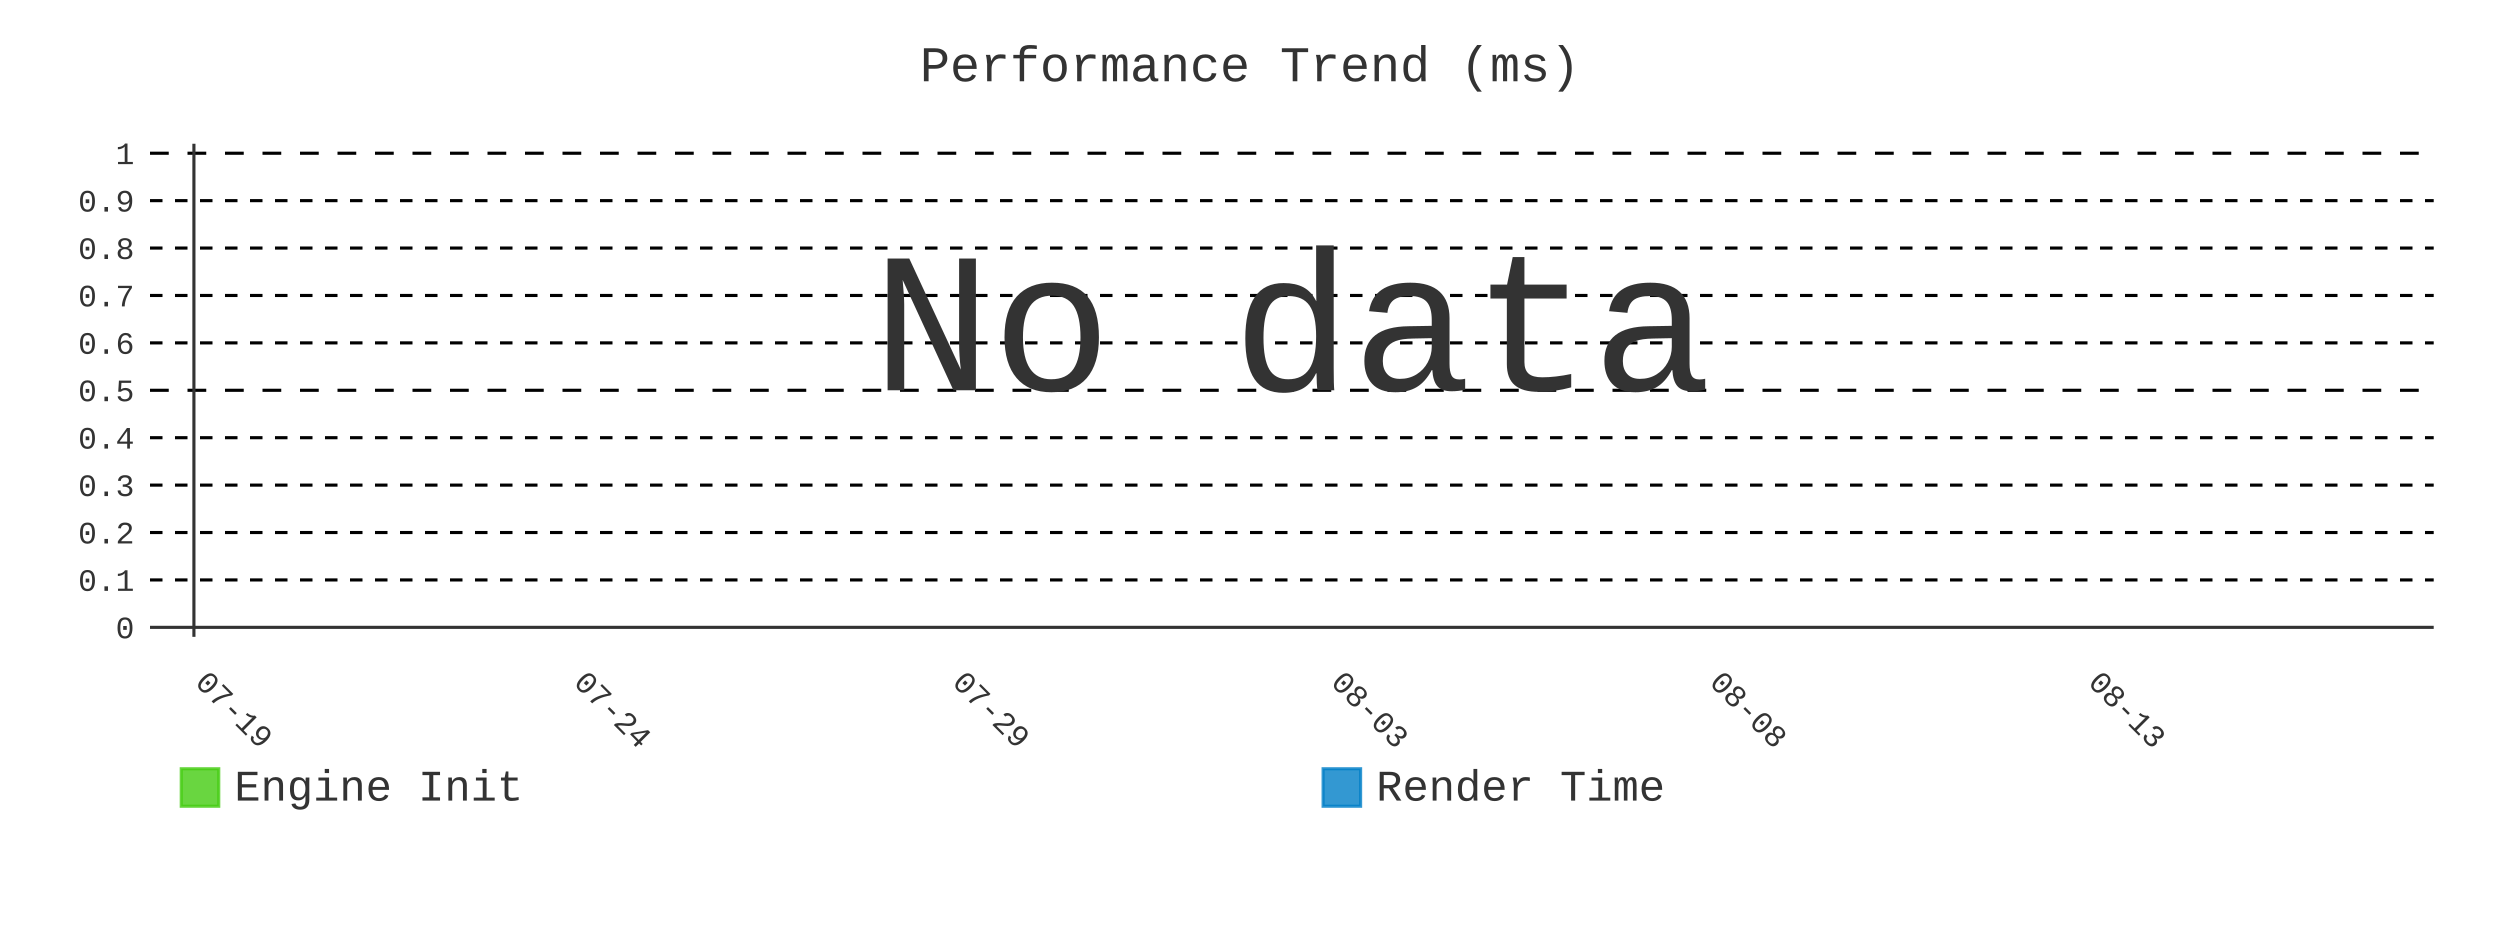
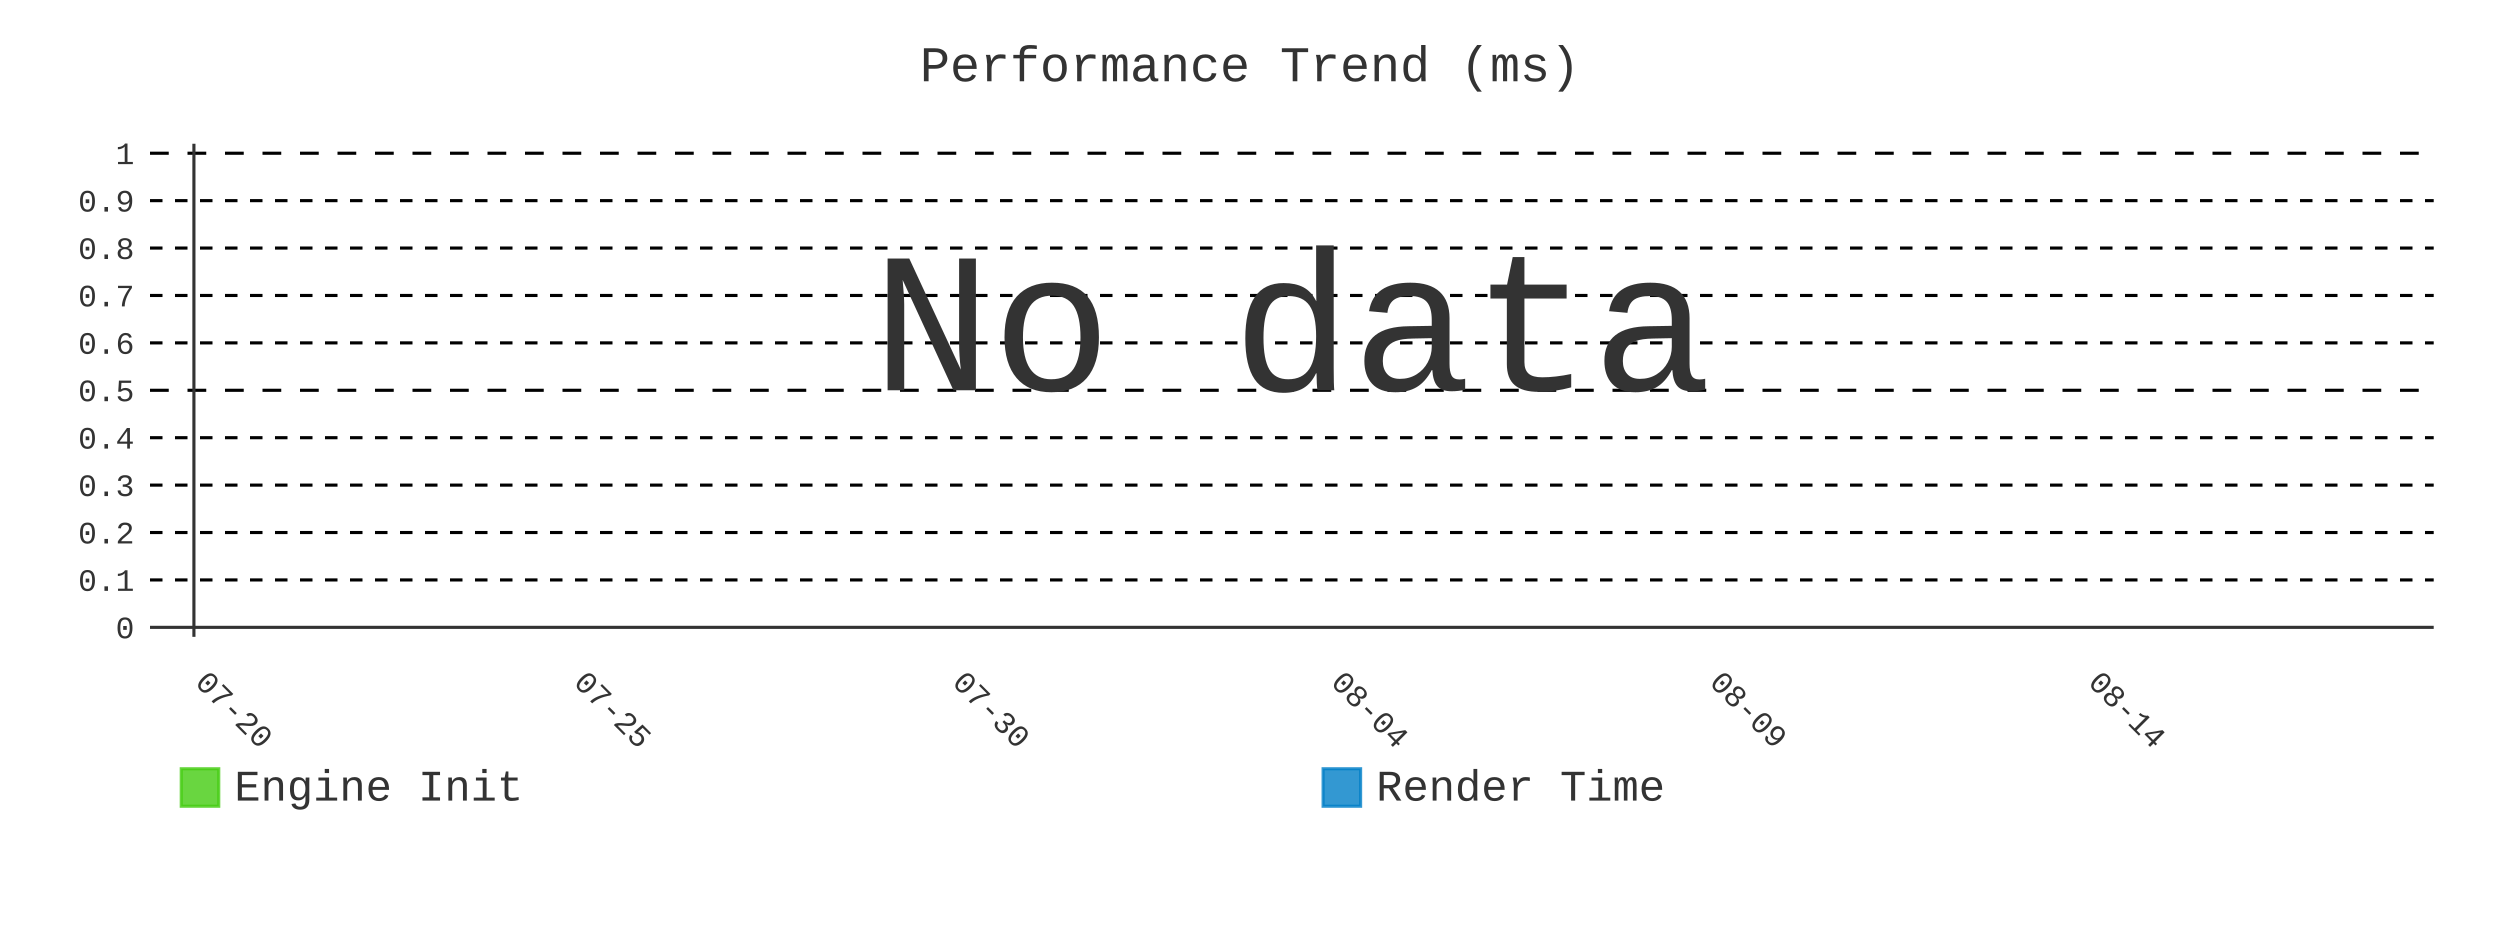
- <svg xmlns="http://www.w3.org/2000/svg" id="chart-982b03e5-8808-461b-854a-46ee120467db" class="pygal-chart" viewBox="0 0 800 300">
+ <svg xmlns="http://www.w3.org/2000/svg" id="chart-4f55045f-7863-46b7-8bdc-252aa970cd38" class="pygal-chart" viewBox="0 0 800 300">
  <defs>
-     <style type="text/css">#chart-982b03e5-8808-461b-854a-46ee120467db{-webkit-user-select:none;-webkit-font-smoothing:antialiased;font-family:Consolas,"Liberation Mono",Menlo,Courier,monospace}#chart-982b03e5-8808-461b-854a-46ee120467db .title{font-family:Consolas,"Liberation Mono",Menlo,Courier,monospace;font-size:16px}#chart-982b03e5-8808-461b-854a-46ee120467db .legends .legend text{font-family:Consolas,"Liberation Mono",Menlo,Courier,monospace;font-size:14px}#chart-982b03e5-8808-461b-854a-46ee120467db .axis text{font-family:Consolas,"Liberation Mono",Menlo,Courier,monospace;font-size:10px}#chart-982b03e5-8808-461b-854a-46ee120467db .axis text.major{font-family:Consolas,"Liberation Mono",Menlo,Courier,monospace;font-size:10px}#chart-982b03e5-8808-461b-854a-46ee120467db .text-overlay text.value{font-family:Consolas,"Liberation Mono",Menlo,Courier,monospace;font-size:16px}#chart-982b03e5-8808-461b-854a-46ee120467db .text-overlay text.label{font-family:Consolas,"Liberation Mono",Menlo,Courier,monospace;font-size:10px}#chart-982b03e5-8808-461b-854a-46ee120467db .tooltip{font-family:Consolas,"Liberation Mono",Menlo,Courier,monospace;font-size:14px}#chart-982b03e5-8808-461b-854a-46ee120467db text.no_data{font-family:Consolas,"Liberation Mono",Menlo,Courier,monospace;font-size:64px}
- #chart-982b03e5-8808-461b-854a-46ee120467db{background-color:transparent}#chart-982b03e5-8808-461b-854a-46ee120467db path,#chart-982b03e5-8808-461b-854a-46ee120467db line,#chart-982b03e5-8808-461b-854a-46ee120467db rect,#chart-982b03e5-8808-461b-854a-46ee120467db circle{-webkit-transition:400ms;-moz-transition:400ms;transition:400ms}#chart-982b03e5-8808-461b-854a-46ee120467db .graph &gt; .background{fill:transparent}#chart-982b03e5-8808-461b-854a-46ee120467db .plot &gt; .background{fill:transparent}#chart-982b03e5-8808-461b-854a-46ee120467db .graph{fill:#333}#chart-982b03e5-8808-461b-854a-46ee120467db text.no_data{fill:#333}#chart-982b03e5-8808-461b-854a-46ee120467db .title{fill:#333}#chart-982b03e5-8808-461b-854a-46ee120467db .legends .legend text{fill:#333}#chart-982b03e5-8808-461b-854a-46ee120467db .legends .legend:hover text{fill:#333}#chart-982b03e5-8808-461b-854a-46ee120467db .axis .line{stroke:#333}#chart-982b03e5-8808-461b-854a-46ee120467db .axis .guide.line{stroke:#666}#chart-982b03e5-8808-461b-854a-46ee120467db .axis .major.line{stroke:#333}#chart-982b03e5-8808-461b-854a-46ee120467db .axis text.major{fill:#333}#chart-982b03e5-8808-461b-854a-46ee120467db .axis.y .guides:hover .guide.line,#chart-982b03e5-8808-461b-854a-46ee120467db .line-graph .axis.x .guides:hover .guide.line,#chart-982b03e5-8808-461b-854a-46ee120467db .stackedline-graph .axis.x .guides:hover .guide.line,#chart-982b03e5-8808-461b-854a-46ee120467db .xy-graph .axis.x .guides:hover .guide.line{stroke:#333}#chart-982b03e5-8808-461b-854a-46ee120467db .axis .guides:hover text{fill:#333}#chart-982b03e5-8808-461b-854a-46ee120467db .reactive{fill-opacity:.8;stroke-opacity:.8;stroke-width:1}#chart-982b03e5-8808-461b-854a-46ee120467db .ci{stroke:#333}#chart-982b03e5-8808-461b-854a-46ee120467db .reactive.active,#chart-982b03e5-8808-461b-854a-46ee120467db .active .reactive{fill-opacity:.9;stroke-opacity:.9;stroke-width:4}#chart-982b03e5-8808-461b-854a-46ee120467db .ci .reactive.active{stroke-width:1.5}#chart-982b03e5-8808-461b-854a-46ee120467db .series text{fill:#333}#chart-982b03e5-8808-461b-854a-46ee120467db .tooltip rect{fill:transparent;stroke:#333;-webkit-transition:opacity 400ms;-moz-transition:opacity 400ms;transition:opacity 400ms}#chart-982b03e5-8808-461b-854a-46ee120467db .tooltip .label{fill:#333}#chart-982b03e5-8808-461b-854a-46ee120467db .tooltip .label{fill:#333}#chart-982b03e5-8808-461b-854a-46ee120467db .tooltip .legend{font-size:.8em;fill:#666}#chart-982b03e5-8808-461b-854a-46ee120467db .tooltip .x_label{font-size:.6em;fill:#333}#chart-982b03e5-8808-461b-854a-46ee120467db .tooltip .xlink{font-size:.5em;text-decoration:underline}#chart-982b03e5-8808-461b-854a-46ee120467db .tooltip .value{font-size:1.5em}#chart-982b03e5-8808-461b-854a-46ee120467db .bound{font-size:.5em}#chart-982b03e5-8808-461b-854a-46ee120467db .max-value{font-size:.75em;fill:#666}#chart-982b03e5-8808-461b-854a-46ee120467db .map-element{fill:transparent;stroke:#666 !important}#chart-982b03e5-8808-461b-854a-46ee120467db .map-element .reactive{fill-opacity:inherit;stroke-opacity:inherit}#chart-982b03e5-8808-461b-854a-46ee120467db .color-0,#chart-982b03e5-8808-461b-854a-46ee120467db .color-0 a:visited{stroke:#4c1;fill:#4c1}#chart-982b03e5-8808-461b-854a-46ee120467db .color-1,#chart-982b03e5-8808-461b-854a-46ee120467db .color-1 a:visited{stroke:#007ec6;fill:#007ec6}#chart-982b03e5-8808-461b-854a-46ee120467db .text-overlay .color-0 text{fill:black}#chart-982b03e5-8808-461b-854a-46ee120467db .text-overlay .color-1 text{fill:black}
- #chart-982b03e5-8808-461b-854a-46ee120467db text.no_data{text-anchor:middle}#chart-982b03e5-8808-461b-854a-46ee120467db .guide.line{fill:none}#chart-982b03e5-8808-461b-854a-46ee120467db .centered{text-anchor:middle}#chart-982b03e5-8808-461b-854a-46ee120467db .title{text-anchor:middle}#chart-982b03e5-8808-461b-854a-46ee120467db .legends .legend text{fill-opacity:1}#chart-982b03e5-8808-461b-854a-46ee120467db .axis.x text{text-anchor:middle}#chart-982b03e5-8808-461b-854a-46ee120467db .axis.x:not(.web) text[transform]{text-anchor:start}#chart-982b03e5-8808-461b-854a-46ee120467db .axis.x:not(.web) text[transform].backwards{text-anchor:end}#chart-982b03e5-8808-461b-854a-46ee120467db .axis.y text{text-anchor:end}#chart-982b03e5-8808-461b-854a-46ee120467db .axis.y text[transform].backwards{text-anchor:start}#chart-982b03e5-8808-461b-854a-46ee120467db .axis.y2 text{text-anchor:start}#chart-982b03e5-8808-461b-854a-46ee120467db .axis.y2 text[transform].backwards{text-anchor:end}#chart-982b03e5-8808-461b-854a-46ee120467db .axis .guide.line{stroke-dasharray:4,4;stroke:black}#chart-982b03e5-8808-461b-854a-46ee120467db .axis .major.guide.line{stroke-dasharray:6,6;stroke:black}#chart-982b03e5-8808-461b-854a-46ee120467db .horizontal .axis.y .guide.line,#chart-982b03e5-8808-461b-854a-46ee120467db .horizontal .axis.y2 .guide.line,#chart-982b03e5-8808-461b-854a-46ee120467db .vertical .axis.x .guide.line{opacity:0}#chart-982b03e5-8808-461b-854a-46ee120467db .horizontal .axis.always_show .guide.line,#chart-982b03e5-8808-461b-854a-46ee120467db .vertical .axis.always_show .guide.line{opacity:1 !important}#chart-982b03e5-8808-461b-854a-46ee120467db .axis.y .guides:hover .guide.line,#chart-982b03e5-8808-461b-854a-46ee120467db .axis.y2 .guides:hover .guide.line,#chart-982b03e5-8808-461b-854a-46ee120467db .axis.x .guides:hover .guide.line{opacity:1}#chart-982b03e5-8808-461b-854a-46ee120467db .axis .guides:hover text{opacity:1}#chart-982b03e5-8808-461b-854a-46ee120467db .nofill{fill:none}#chart-982b03e5-8808-461b-854a-46ee120467db .subtle-fill{fill-opacity:.2}#chart-982b03e5-8808-461b-854a-46ee120467db .dot{stroke-width:1px;fill-opacity:1;stroke-opacity:1}#chart-982b03e5-8808-461b-854a-46ee120467db .dot.active{stroke-width:5px}#chart-982b03e5-8808-461b-854a-46ee120467db .dot.negative{fill:transparent}#chart-982b03e5-8808-461b-854a-46ee120467db text,#chart-982b03e5-8808-461b-854a-46ee120467db tspan{stroke:none !important}#chart-982b03e5-8808-461b-854a-46ee120467db .series text.active{opacity:1}#chart-982b03e5-8808-461b-854a-46ee120467db .tooltip rect{fill-opacity:.95;stroke-width:.5}#chart-982b03e5-8808-461b-854a-46ee120467db .tooltip text{fill-opacity:1}#chart-982b03e5-8808-461b-854a-46ee120467db .showable{visibility:hidden}#chart-982b03e5-8808-461b-854a-46ee120467db .showable.shown{visibility:visible}#chart-982b03e5-8808-461b-854a-46ee120467db .gauge-background{fill:rgba(229,229,229,1);stroke:none}#chart-982b03e5-8808-461b-854a-46ee120467db .bg-lines{stroke:transparent;stroke-width:2px}</style>
+     <style type="text/css">#chart-4f55045f-7863-46b7-8bdc-252aa970cd38{-webkit-user-select:none;-webkit-font-smoothing:antialiased;font-family:Consolas,"Liberation Mono",Menlo,Courier,monospace}#chart-4f55045f-7863-46b7-8bdc-252aa970cd38 .title{font-family:Consolas,"Liberation Mono",Menlo,Courier,monospace;font-size:16px}#chart-4f55045f-7863-46b7-8bdc-252aa970cd38 .legends .legend text{font-family:Consolas,"Liberation Mono",Menlo,Courier,monospace;font-size:14px}#chart-4f55045f-7863-46b7-8bdc-252aa970cd38 .axis text{font-family:Consolas,"Liberation Mono",Menlo,Courier,monospace;font-size:10px}#chart-4f55045f-7863-46b7-8bdc-252aa970cd38 .axis text.major{font-family:Consolas,"Liberation Mono",Menlo,Courier,monospace;font-size:10px}#chart-4f55045f-7863-46b7-8bdc-252aa970cd38 .text-overlay text.value{font-family:Consolas,"Liberation Mono",Menlo,Courier,monospace;font-size:16px}#chart-4f55045f-7863-46b7-8bdc-252aa970cd38 .text-overlay text.label{font-family:Consolas,"Liberation Mono",Menlo,Courier,monospace;font-size:10px}#chart-4f55045f-7863-46b7-8bdc-252aa970cd38 .tooltip{font-family:Consolas,"Liberation Mono",Menlo,Courier,monospace;font-size:14px}#chart-4f55045f-7863-46b7-8bdc-252aa970cd38 text.no_data{font-family:Consolas,"Liberation Mono",Menlo,Courier,monospace;font-size:64px}
+ #chart-4f55045f-7863-46b7-8bdc-252aa970cd38{background-color:transparent}#chart-4f55045f-7863-46b7-8bdc-252aa970cd38 path,#chart-4f55045f-7863-46b7-8bdc-252aa970cd38 line,#chart-4f55045f-7863-46b7-8bdc-252aa970cd38 rect,#chart-4f55045f-7863-46b7-8bdc-252aa970cd38 circle{-webkit-transition:400ms;-moz-transition:400ms;transition:400ms}#chart-4f55045f-7863-46b7-8bdc-252aa970cd38 .graph &gt; .background{fill:transparent}#chart-4f55045f-7863-46b7-8bdc-252aa970cd38 .plot &gt; .background{fill:transparent}#chart-4f55045f-7863-46b7-8bdc-252aa970cd38 .graph{fill:#333}#chart-4f55045f-7863-46b7-8bdc-252aa970cd38 text.no_data{fill:#333}#chart-4f55045f-7863-46b7-8bdc-252aa970cd38 .title{fill:#333}#chart-4f55045f-7863-46b7-8bdc-252aa970cd38 .legends .legend text{fill:#333}#chart-4f55045f-7863-46b7-8bdc-252aa970cd38 .legends .legend:hover text{fill:#333}#chart-4f55045f-7863-46b7-8bdc-252aa970cd38 .axis .line{stroke:#333}#chart-4f55045f-7863-46b7-8bdc-252aa970cd38 .axis .guide.line{stroke:#666}#chart-4f55045f-7863-46b7-8bdc-252aa970cd38 .axis .major.line{stroke:#333}#chart-4f55045f-7863-46b7-8bdc-252aa970cd38 .axis text.major{fill:#333}#chart-4f55045f-7863-46b7-8bdc-252aa970cd38 .axis.y .guides:hover .guide.line,#chart-4f55045f-7863-46b7-8bdc-252aa970cd38 .line-graph .axis.x .guides:hover .guide.line,#chart-4f55045f-7863-46b7-8bdc-252aa970cd38 .stackedline-graph .axis.x .guides:hover .guide.line,#chart-4f55045f-7863-46b7-8bdc-252aa970cd38 .xy-graph .axis.x .guides:hover .guide.line{stroke:#333}#chart-4f55045f-7863-46b7-8bdc-252aa970cd38 .axis .guides:hover text{fill:#333}#chart-4f55045f-7863-46b7-8bdc-252aa970cd38 .reactive{fill-opacity:.8;stroke-opacity:.8;stroke-width:1}#chart-4f55045f-7863-46b7-8bdc-252aa970cd38 .ci{stroke:#333}#chart-4f55045f-7863-46b7-8bdc-252aa970cd38 .reactive.active,#chart-4f55045f-7863-46b7-8bdc-252aa970cd38 .active .reactive{fill-opacity:.9;stroke-opacity:.9;stroke-width:4}#chart-4f55045f-7863-46b7-8bdc-252aa970cd38 .ci .reactive.active{stroke-width:1.5}#chart-4f55045f-7863-46b7-8bdc-252aa970cd38 .series text{fill:#333}#chart-4f55045f-7863-46b7-8bdc-252aa970cd38 .tooltip rect{fill:transparent;stroke:#333;-webkit-transition:opacity 400ms;-moz-transition:opacity 400ms;transition:opacity 400ms}#chart-4f55045f-7863-46b7-8bdc-252aa970cd38 .tooltip .label{fill:#333}#chart-4f55045f-7863-46b7-8bdc-252aa970cd38 .tooltip .label{fill:#333}#chart-4f55045f-7863-46b7-8bdc-252aa970cd38 .tooltip .legend{font-size:.8em;fill:#666}#chart-4f55045f-7863-46b7-8bdc-252aa970cd38 .tooltip .x_label{font-size:.6em;fill:#333}#chart-4f55045f-7863-46b7-8bdc-252aa970cd38 .tooltip .xlink{font-size:.5em;text-decoration:underline}#chart-4f55045f-7863-46b7-8bdc-252aa970cd38 .tooltip .value{font-size:1.5em}#chart-4f55045f-7863-46b7-8bdc-252aa970cd38 .bound{font-size:.5em}#chart-4f55045f-7863-46b7-8bdc-252aa970cd38 .max-value{font-size:.75em;fill:#666}#chart-4f55045f-7863-46b7-8bdc-252aa970cd38 .map-element{fill:transparent;stroke:#666 !important}#chart-4f55045f-7863-46b7-8bdc-252aa970cd38 .map-element .reactive{fill-opacity:inherit;stroke-opacity:inherit}#chart-4f55045f-7863-46b7-8bdc-252aa970cd38 .color-0,#chart-4f55045f-7863-46b7-8bdc-252aa970cd38 .color-0 a:visited{stroke:#4c1;fill:#4c1}#chart-4f55045f-7863-46b7-8bdc-252aa970cd38 .color-1,#chart-4f55045f-7863-46b7-8bdc-252aa970cd38 .color-1 a:visited{stroke:#007ec6;fill:#007ec6}#chart-4f55045f-7863-46b7-8bdc-252aa970cd38 .text-overlay .color-0 text{fill:black}#chart-4f55045f-7863-46b7-8bdc-252aa970cd38 .text-overlay .color-1 text{fill:black}
+ #chart-4f55045f-7863-46b7-8bdc-252aa970cd38 text.no_data{text-anchor:middle}#chart-4f55045f-7863-46b7-8bdc-252aa970cd38 .guide.line{fill:none}#chart-4f55045f-7863-46b7-8bdc-252aa970cd38 .centered{text-anchor:middle}#chart-4f55045f-7863-46b7-8bdc-252aa970cd38 .title{text-anchor:middle}#chart-4f55045f-7863-46b7-8bdc-252aa970cd38 .legends .legend text{fill-opacity:1}#chart-4f55045f-7863-46b7-8bdc-252aa970cd38 .axis.x text{text-anchor:middle}#chart-4f55045f-7863-46b7-8bdc-252aa970cd38 .axis.x:not(.web) text[transform]{text-anchor:start}#chart-4f55045f-7863-46b7-8bdc-252aa970cd38 .axis.x:not(.web) text[transform].backwards{text-anchor:end}#chart-4f55045f-7863-46b7-8bdc-252aa970cd38 .axis.y text{text-anchor:end}#chart-4f55045f-7863-46b7-8bdc-252aa970cd38 .axis.y text[transform].backwards{text-anchor:start}#chart-4f55045f-7863-46b7-8bdc-252aa970cd38 .axis.y2 text{text-anchor:start}#chart-4f55045f-7863-46b7-8bdc-252aa970cd38 .axis.y2 text[transform].backwards{text-anchor:end}#chart-4f55045f-7863-46b7-8bdc-252aa970cd38 .axis .guide.line{stroke-dasharray:4,4;stroke:black}#chart-4f55045f-7863-46b7-8bdc-252aa970cd38 .axis .major.guide.line{stroke-dasharray:6,6;stroke:black}#chart-4f55045f-7863-46b7-8bdc-252aa970cd38 .horizontal .axis.y .guide.line,#chart-4f55045f-7863-46b7-8bdc-252aa970cd38 .horizontal .axis.y2 .guide.line,#chart-4f55045f-7863-46b7-8bdc-252aa970cd38 .vertical .axis.x .guide.line{opacity:0}#chart-4f55045f-7863-46b7-8bdc-252aa970cd38 .horizontal .axis.always_show .guide.line,#chart-4f55045f-7863-46b7-8bdc-252aa970cd38 .vertical .axis.always_show .guide.line{opacity:1 !important}#chart-4f55045f-7863-46b7-8bdc-252aa970cd38 .axis.y .guides:hover .guide.line,#chart-4f55045f-7863-46b7-8bdc-252aa970cd38 .axis.y2 .guides:hover .guide.line,#chart-4f55045f-7863-46b7-8bdc-252aa970cd38 .axis.x .guides:hover .guide.line{opacity:1}#chart-4f55045f-7863-46b7-8bdc-252aa970cd38 .axis .guides:hover text{opacity:1}#chart-4f55045f-7863-46b7-8bdc-252aa970cd38 .nofill{fill:none}#chart-4f55045f-7863-46b7-8bdc-252aa970cd38 .subtle-fill{fill-opacity:.2}#chart-4f55045f-7863-46b7-8bdc-252aa970cd38 .dot{stroke-width:1px;fill-opacity:1;stroke-opacity:1}#chart-4f55045f-7863-46b7-8bdc-252aa970cd38 .dot.active{stroke-width:5px}#chart-4f55045f-7863-46b7-8bdc-252aa970cd38 .dot.negative{fill:transparent}#chart-4f55045f-7863-46b7-8bdc-252aa970cd38 text,#chart-4f55045f-7863-46b7-8bdc-252aa970cd38 tspan{stroke:none !important}#chart-4f55045f-7863-46b7-8bdc-252aa970cd38 .series text.active{opacity:1}#chart-4f55045f-7863-46b7-8bdc-252aa970cd38 .tooltip rect{fill-opacity:.95;stroke-width:.5}#chart-4f55045f-7863-46b7-8bdc-252aa970cd38 .tooltip text{fill-opacity:1}#chart-4f55045f-7863-46b7-8bdc-252aa970cd38 .showable{visibility:hidden}#chart-4f55045f-7863-46b7-8bdc-252aa970cd38 .showable.shown{visibility:visible}#chart-4f55045f-7863-46b7-8bdc-252aa970cd38 .gauge-background{fill:rgba(229,229,229,1);stroke:none}#chart-4f55045f-7863-46b7-8bdc-252aa970cd38 .bg-lines{stroke:transparent;stroke-width:2px}</style>
  </defs>
  <g class="graph line-graph vertical">
    <rect x="0" y="0" width="800" height="300" class="background" />
    <g transform="translate(48, 46)" class="plot">
      <rect x="0" y="0" width="730.787" height="157.787" class="background" />
      <g class="axis y always_show">
        <g class="guides">
          <path d="M0 154.752 h730.787" class="axis major line" />
          <text x="-5" y="158.252" class="major">0</text>
        </g>
        <g class="guides">
          <path d="M0 139.581 h730.787" class="guide line" />
          <text x="-5" y="143.081" class="">0.1</text>
        </g>
        <g class="guides">
          <path d="M0 124.409 h730.787" class="guide line" />
          <text x="-5" y="127.909" class="">0.2</text>
        </g>
        <g class="guides">
          <path d="M0 109.237 h730.787" class="guide line" />
          <text x="-5" y="112.737" class="">0.3</text>
        </g>
        <g class="guides">
          <path d="M0 94.065 h730.787" class="guide line" />
          <text x="-5" y="97.565" class="">0.4</text>
        </g>
        <g class="guides">
          <path d="M0 78.893 h730.787" class="major guide line" />
          <text x="-5" y="82.393" class="major">0.5</text>
        </g>
        <g class="guides">
          <path d="M0 63.722 h730.787" class="guide line" />
          <text x="-5" y="67.222" class="">0.6</text>
        </g>
        <g class="guides">
          <path d="M0 48.55 h730.787" class="guide line" />
          <text x="-5" y="52.05" class="">0.7</text>
        </g>
        <g class="guides">
          <path d="M0 33.378 h730.787" class="guide line" />
          <text x="-5" y="36.878" class="">0.8</text>
        </g>
        <g class="guides">
          <path d="M0 18.206 h730.787" class="guide line" />
          <text x="-5" y="21.706" class="">0.9</text>
        </g>
        <g class="guides">
          <path d="M0 3.034 h730.787" class="major guide line" />
          <text x="-5" y="6.534" class="major">1</text>
        </g>
      </g>
      <g class="axis x">
        <g class="guides">
          <path d="M14.054 0 v157.787" class="major line" />
-           <text x="14.054" y="172.787" class="major" transform="rotate(45 14.05359 172.7868)">07-19</text>
+           <text x="14.054" y="172.787" class="major" transform="rotate(45 14.05359 172.7868)">07-20</text>
        </g>
        <g class="guides">
          <path d="M135.205 0 v157.787" class="major guide line" />
-           <text x="135.205" y="172.787" class="major" transform="rotate(45 135.2052 172.7868)">07-24</text>
+           <text x="135.205" y="172.787" class="major" transform="rotate(45 135.2052 172.7868)">07-25</text>
        </g>
        <g class="guides">
          <path d="M256.357 0 v157.787" class="major guide line" />
-           <text x="256.357" y="172.787" class="major" transform="rotate(45 256.3569 172.7868)">07-29</text>
+           <text x="256.357" y="172.787" class="major" transform="rotate(45 256.3569 172.7868)">07-30</text>
        </g>
        <g class="guides">
          <path d="M377.509 0 v157.787" class="major guide line" />
-           <text x="377.509" y="172.787" class="major" transform="rotate(45 377.5086 172.7868)">08-03</text>
+           <text x="377.509" y="172.787" class="major" transform="rotate(45 377.5086 172.7868)">08-04</text>
        </g>
        <g class="guides">
          <path d="M498.66 0 v157.787" class="major guide line" />
-           <text x="498.66" y="172.787" class="major" transform="rotate(45 498.6602 172.7868)">08-08</text>
+           <text x="498.66" y="172.787" class="major" transform="rotate(45 498.6602 172.7868)">08-09</text>
        </g>
        <g class="guides">
          <path d="M619.812 0 v157.787" class="major guide line" />
-           <text x="619.812" y="172.787" class="major" transform="rotate(45 619.8119 172.7868)">08-13</text>
+           <text x="619.812" y="172.787" class="major" transform="rotate(45 619.8119 172.7868)">08-14</text>
        </g>
      </g>
    </g>
    <g class="titles">
      <text x="400.0" y="26" class="title plot_title">Performance Trend (ms)</text>
    </g>
    <g transform="translate(48, 46)" class="plot overlay" />
    <g transform="translate(48, 46)" class="plot text-overlay">
      <text x="365.393" y="78.893" class="no_data">No data</text>
    </g>
    <g transform="translate(48, 46)" class="plot tooltip-overlay">
      <g transform="translate(0 0)" style="opacity: 0" class="tooltip">
        <rect rx="0" ry="0" width="0" height="0" class="tooltip-box" />
        <g class="text" />
      </g>
    </g>
    <g transform="translate(58, 245)" class="legends">
      <g id="activate-serie-0" class="legend reactive activate-serie">
        <rect x="0.0" y="1.0" width="12" height="12" class="color-0 reactive" />
        <text x="17.0" y="11.2">Engine Init</text>
      </g>
      <g id="activate-serie-1" class="legend reactive activate-serie">
        <rect x="365.393" y="1.0" width="12" height="12" class="color-1 reactive" />
        <text x="382.393" y="11.2">Render Time</text>
      </g>
    </g>
  </g>
</svg>
